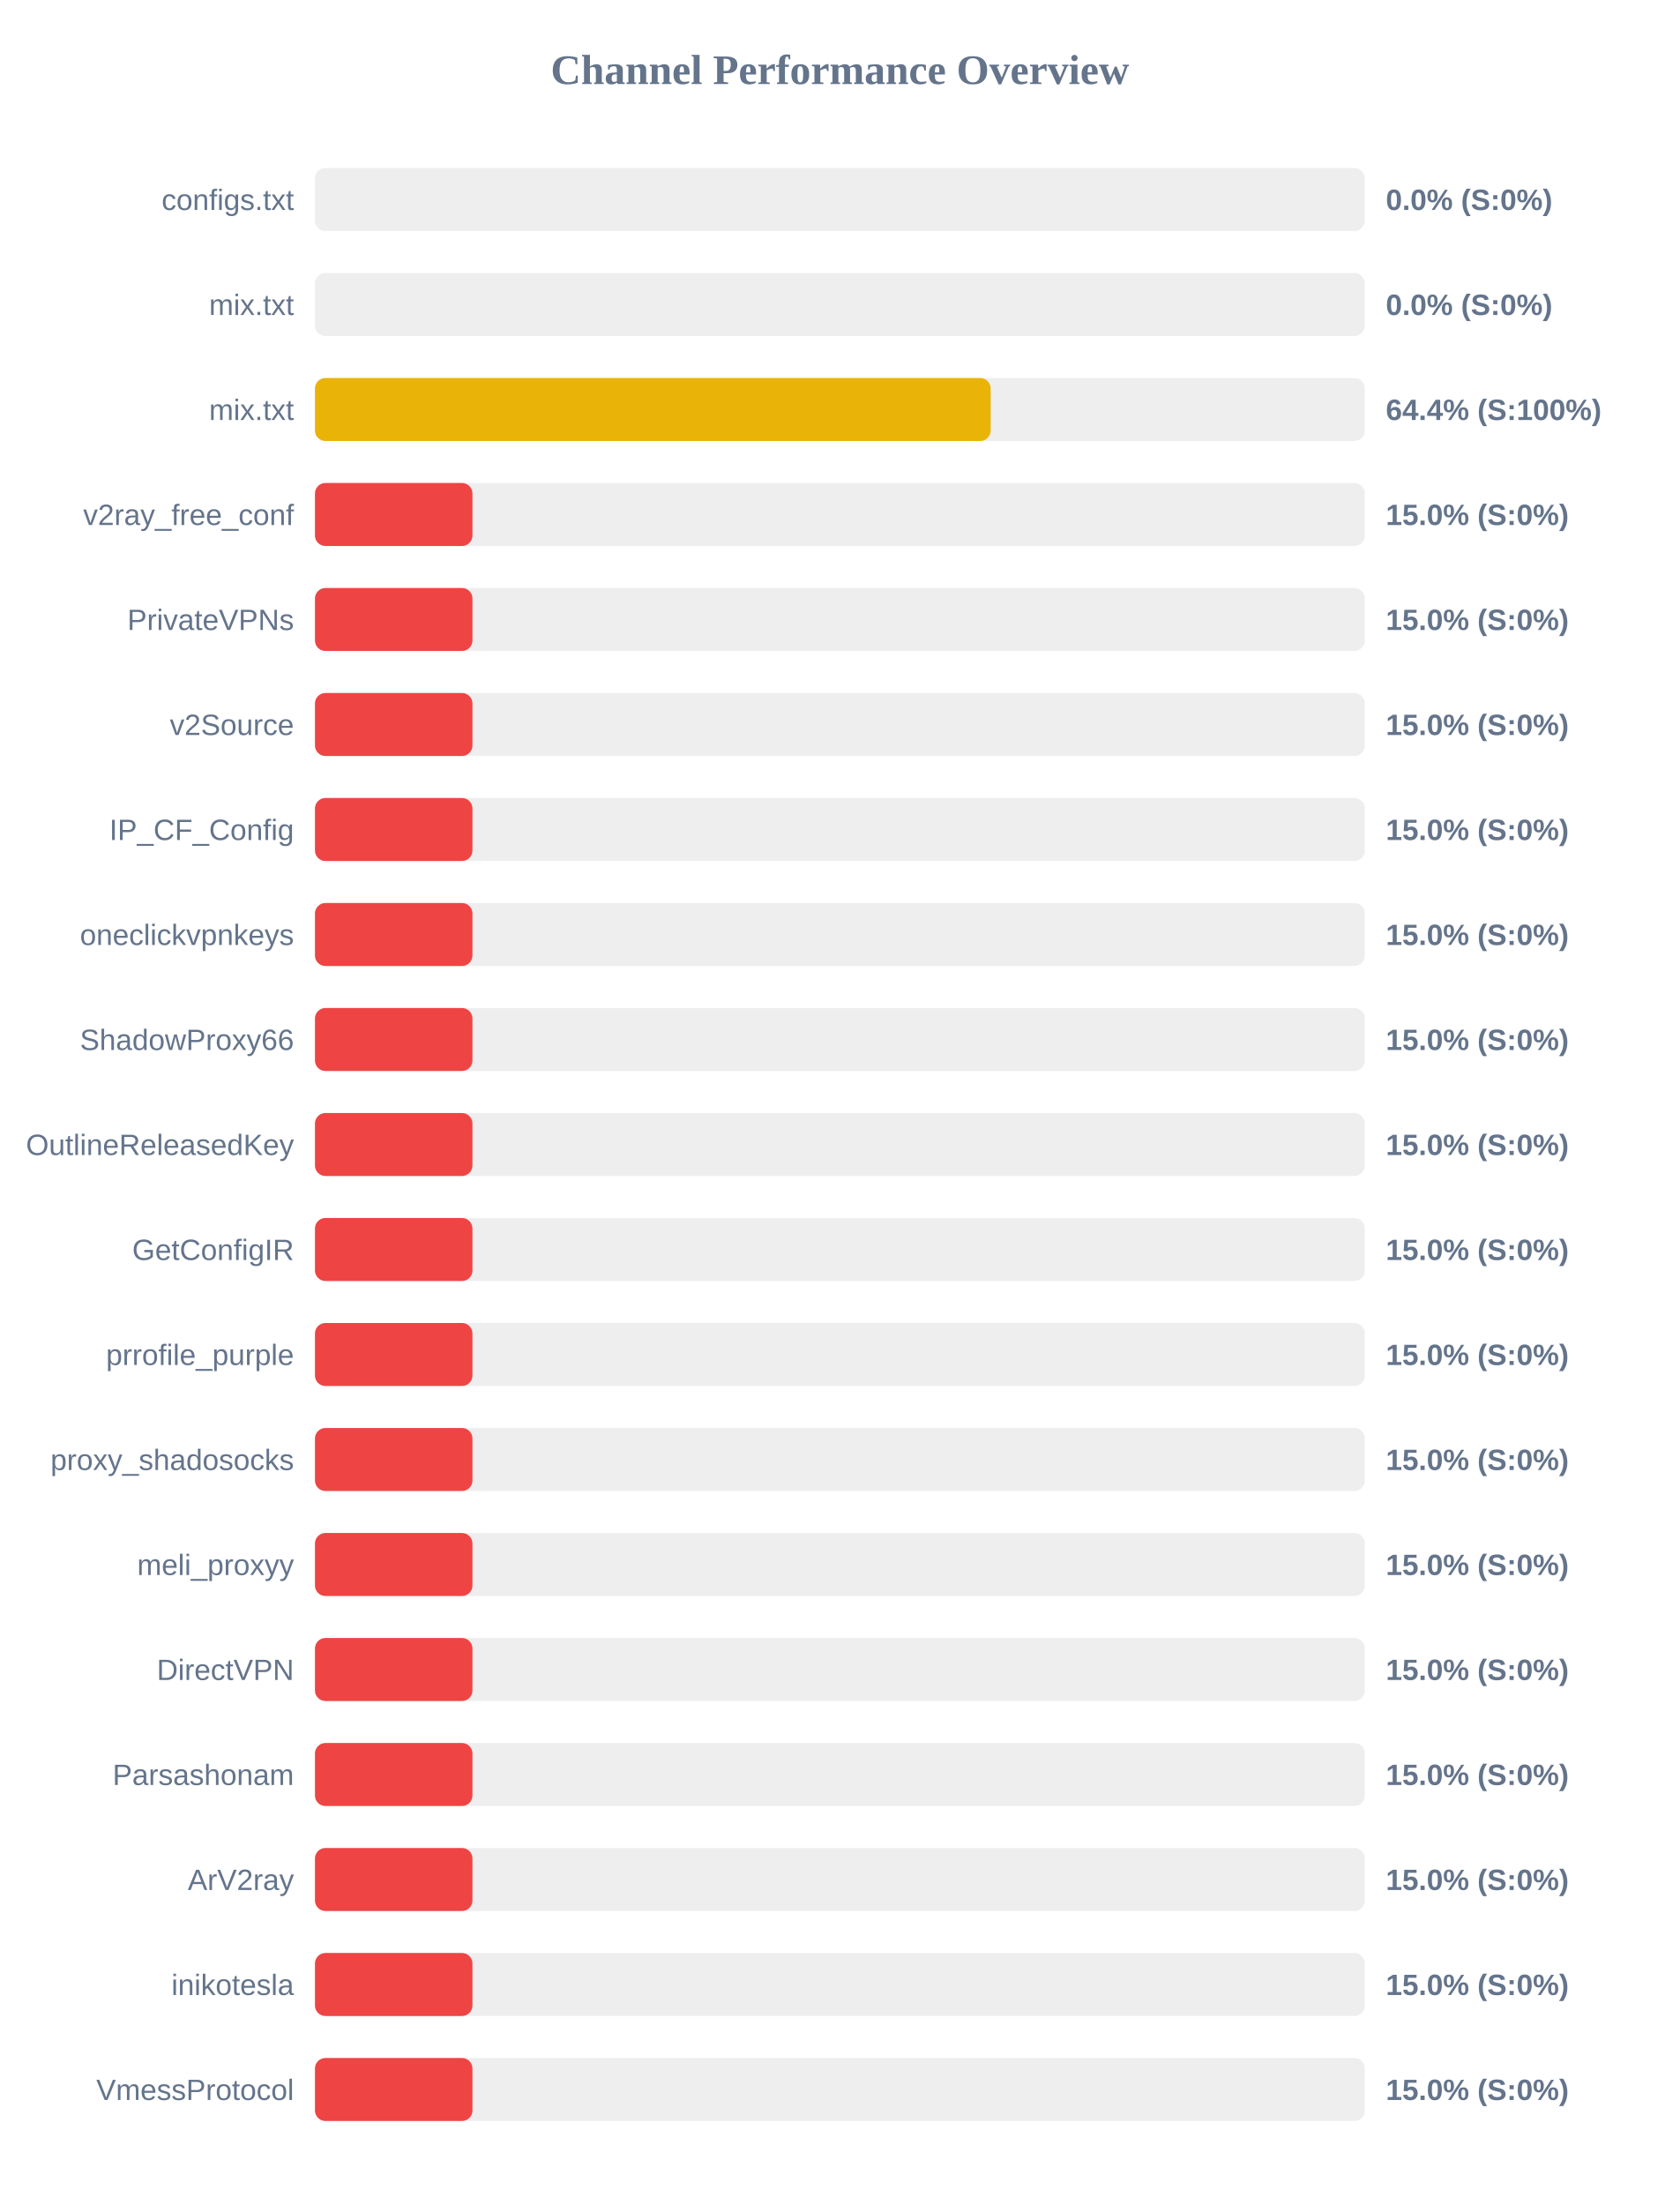
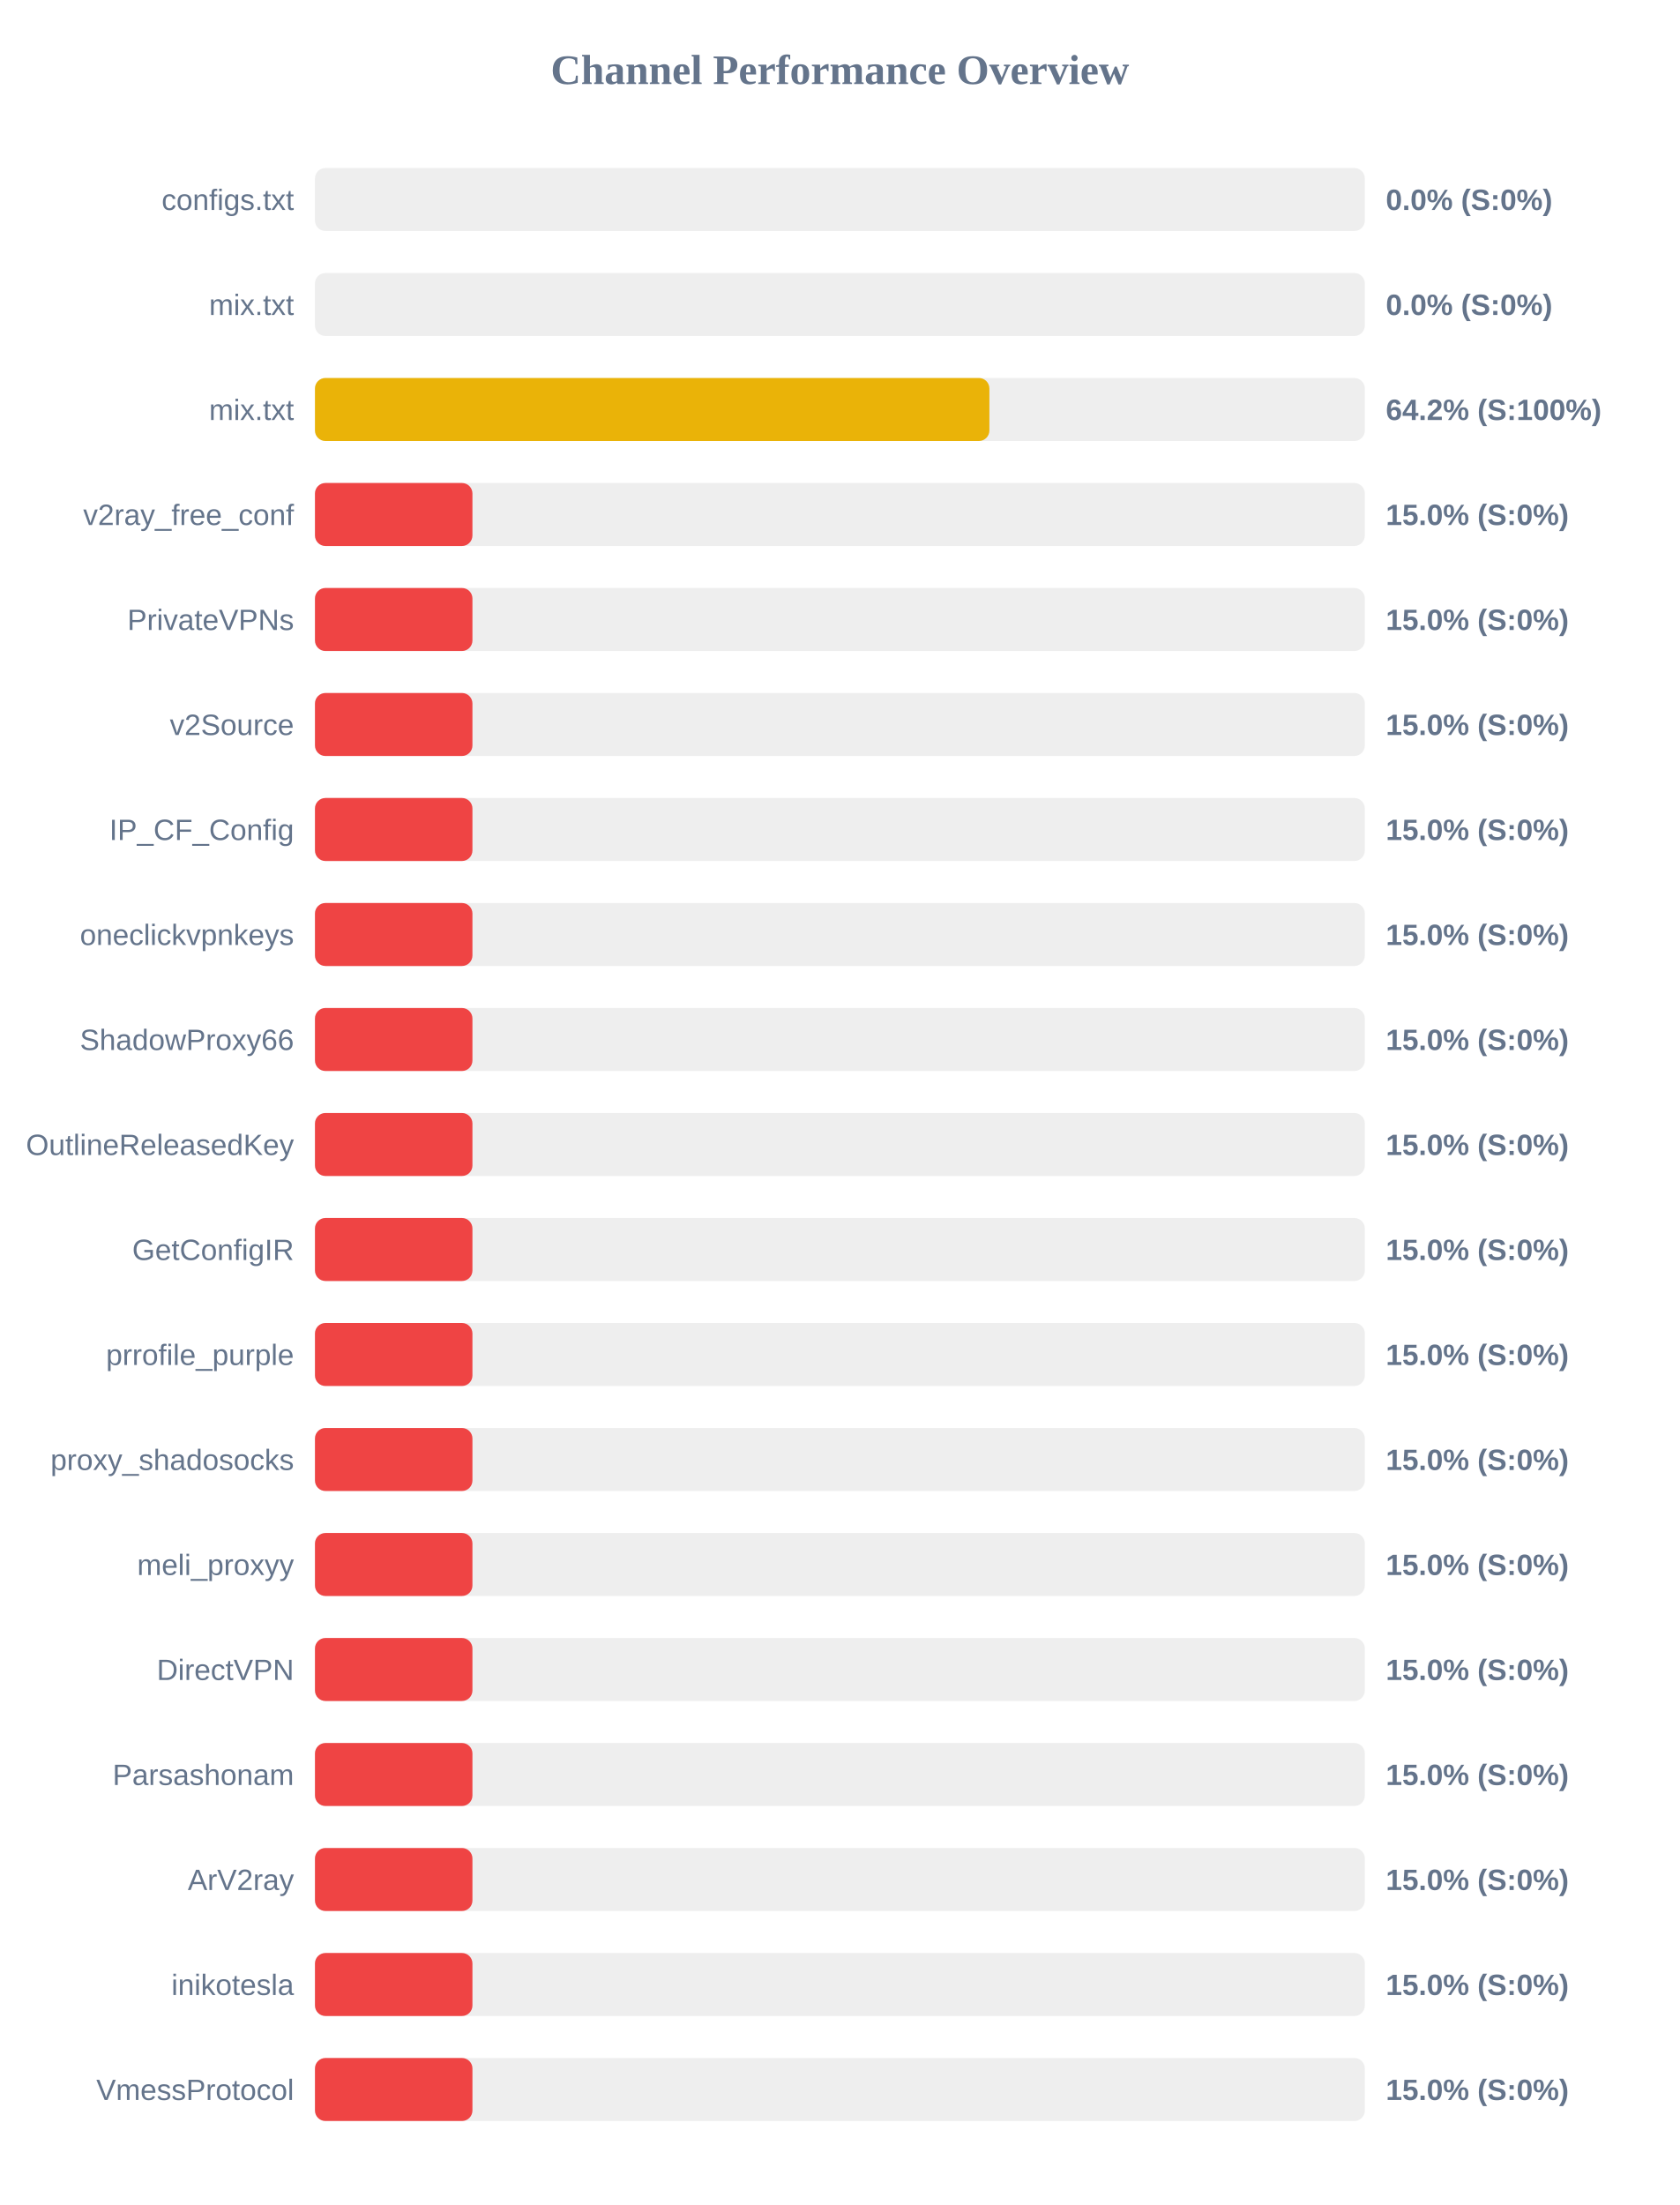
<svg xmlns="http://www.w3.org/2000/svg" width="800" height="1050" version="1.1">
  <style>
        .row { font: 14px Arial; fill: #64748b; }
        .score { font: bold 14px Arial; fill: #64748b; }
    </style>
  <text x="400" y="40" text-anchor="middle" font-size="20px" font-weight="bold" fill="#64748b">Channel Performance Overview</text>
  <rect x="150" y="80" width="500" height="30" fill="#eee" rx="5" />
  <rect x="150" y="80" width="0.0" height="30" fill="#ef4444" rx="5" />
  <text x="140" y="100" text-anchor="end" class="row">configs.txt</text>
  <text x="660" y="100" text-anchor="start" class="score">0.0% (S:0%)</text>
  <rect x="150" y="130" width="500" height="30" fill="#eee" rx="5" />
  <rect x="150" y="130" width="0.0" height="30" fill="#ef4444" rx="5" />
  <text x="140" y="150" text-anchor="end" class="row">mix.txt</text>
  <text x="660" y="150" text-anchor="start" class="score">0.0% (S:0%)</text>
  <rect x="150" y="180" width="500" height="30" fill="#eee" rx="5" />
-   <rect x="150" y="180" width="321.8" height="30" fill="#eab308" rx="5" />
+   <rect x="150" y="180" width="321.2" height="30" fill="#eab308" rx="5" />
  <text x="140" y="200" text-anchor="end" class="row">mix.txt</text>
-   <text x="660" y="200" text-anchor="start" class="score">64.4% (S:100%)</text>
+   <text x="660" y="200" text-anchor="start" class="score">64.2% (S:100%)</text>
  <rect x="150" y="230" width="500" height="30" fill="#eee" rx="5" />
  <rect x="150" y="230" width="75.0" height="30" fill="#ef4444" rx="5" />
  <text x="140" y="250" text-anchor="end" class="row">v2ray_free_conf</text>
  <text x="660" y="250" text-anchor="start" class="score">15.0% (S:0%)</text>
  <rect x="150" y="280" width="500" height="30" fill="#eee" rx="5" />
  <rect x="150" y="280" width="75.0" height="30" fill="#ef4444" rx="5" />
  <text x="140" y="300" text-anchor="end" class="row">PrivateVPNs</text>
  <text x="660" y="300" text-anchor="start" class="score">15.0% (S:0%)</text>
  <rect x="150" y="330" width="500" height="30" fill="#eee" rx="5" />
  <rect x="150" y="330" width="75.0" height="30" fill="#ef4444" rx="5" />
  <text x="140" y="350" text-anchor="end" class="row">v2Source</text>
  <text x="660" y="350" text-anchor="start" class="score">15.0% (S:0%)</text>
  <rect x="150" y="380" width="500" height="30" fill="#eee" rx="5" />
  <rect x="150" y="380" width="75.0" height="30" fill="#ef4444" rx="5" />
  <text x="140" y="400" text-anchor="end" class="row">IP_CF_Config</text>
  <text x="660" y="400" text-anchor="start" class="score">15.0% (S:0%)</text>
  <rect x="150" y="430" width="500" height="30" fill="#eee" rx="5" />
  <rect x="150" y="430" width="75.0" height="30" fill="#ef4444" rx="5" />
  <text x="140" y="450" text-anchor="end" class="row">oneclickvpnkeys</text>
  <text x="660" y="450" text-anchor="start" class="score">15.0% (S:0%)</text>
  <rect x="150" y="480" width="500" height="30" fill="#eee" rx="5" />
  <rect x="150" y="480" width="75.0" height="30" fill="#ef4444" rx="5" />
  <text x="140" y="500" text-anchor="end" class="row">ShadowProxy66</text>
  <text x="660" y="500" text-anchor="start" class="score">15.0% (S:0%)</text>
  <rect x="150" y="530" width="500" height="30" fill="#eee" rx="5" />
  <rect x="150" y="530" width="75.0" height="30" fill="#ef4444" rx="5" />
  <text x="140" y="550" text-anchor="end" class="row">OutlineReleasedKey</text>
  <text x="660" y="550" text-anchor="start" class="score">15.0% (S:0%)</text>
  <rect x="150" y="580" width="500" height="30" fill="#eee" rx="5" />
  <rect x="150" y="580" width="75.0" height="30" fill="#ef4444" rx="5" />
  <text x="140" y="600" text-anchor="end" class="row">GetConfigIR</text>
  <text x="660" y="600" text-anchor="start" class="score">15.0% (S:0%)</text>
  <rect x="150" y="630" width="500" height="30" fill="#eee" rx="5" />
  <rect x="150" y="630" width="75.0" height="30" fill="#ef4444" rx="5" />
  <text x="140" y="650" text-anchor="end" class="row">prrofile_purple</text>
  <text x="660" y="650" text-anchor="start" class="score">15.0% (S:0%)</text>
  <rect x="150" y="680" width="500" height="30" fill="#eee" rx="5" />
  <rect x="150" y="680" width="75.0" height="30" fill="#ef4444" rx="5" />
  <text x="140" y="700" text-anchor="end" class="row">proxy_shadosocks</text>
  <text x="660" y="700" text-anchor="start" class="score">15.0% (S:0%)</text>
  <rect x="150" y="730" width="500" height="30" fill="#eee" rx="5" />
  <rect x="150" y="730" width="75.0" height="30" fill="#ef4444" rx="5" />
  <text x="140" y="750" text-anchor="end" class="row">meli_proxyy</text>
  <text x="660" y="750" text-anchor="start" class="score">15.0% (S:0%)</text>
  <rect x="150" y="780" width="500" height="30" fill="#eee" rx="5" />
  <rect x="150" y="780" width="75.0" height="30" fill="#ef4444" rx="5" />
  <text x="140" y="800" text-anchor="end" class="row">DirectVPN</text>
  <text x="660" y="800" text-anchor="start" class="score">15.0% (S:0%)</text>
  <rect x="150" y="830" width="500" height="30" fill="#eee" rx="5" />
  <rect x="150" y="830" width="75.0" height="30" fill="#ef4444" rx="5" />
  <text x="140" y="850" text-anchor="end" class="row">Parsashonam</text>
  <text x="660" y="850" text-anchor="start" class="score">15.0% (S:0%)</text>
  <rect x="150" y="880" width="500" height="30" fill="#eee" rx="5" />
  <rect x="150" y="880" width="75.0" height="30" fill="#ef4444" rx="5" />
  <text x="140" y="900" text-anchor="end" class="row">ArV2ray</text>
  <text x="660" y="900" text-anchor="start" class="score">15.0% (S:0%)</text>
  <rect x="150" y="930" width="500" height="30" fill="#eee" rx="5" />
  <rect x="150" y="930" width="75.0" height="30" fill="#ef4444" rx="5" />
  <text x="140" y="950" text-anchor="end" class="row">inikotesla</text>
  <text x="660" y="950" text-anchor="start" class="score">15.0% (S:0%)</text>
  <rect x="150" y="980" width="500" height="30" fill="#eee" rx="5" />
  <rect x="150" y="980" width="75.0" height="30" fill="#ef4444" rx="5" />
  <text x="140" y="1000" text-anchor="end" class="row">VmessProtocol</text>
  <text x="660" y="1000" text-anchor="start" class="score">15.0% (S:0%)</text>
</svg>
